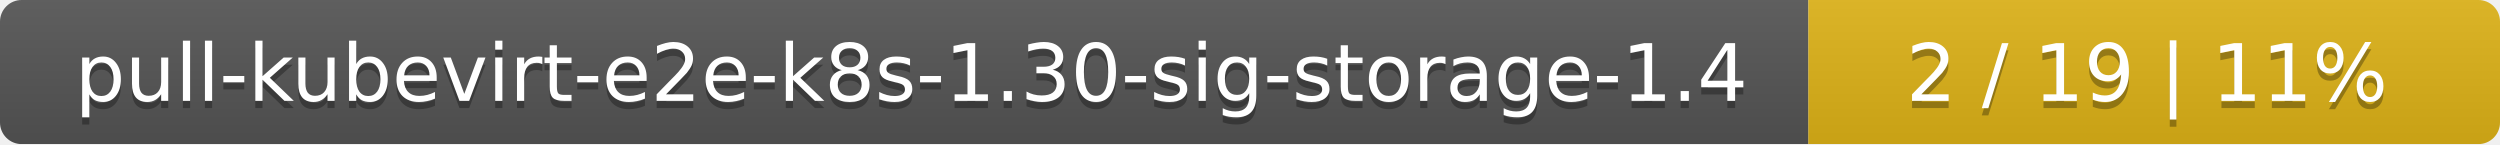
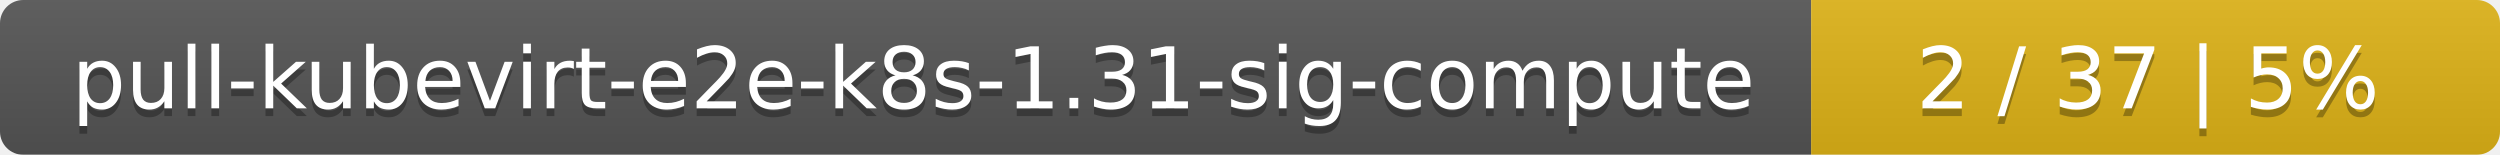
- <svg xmlns="http://www.w3.org/2000/svg" width="347" height="20">
+ <svg xmlns="http://www.w3.org/2000/svg" width="323" height="20">
  <linearGradient id="smooth" x2="0" y2="100%">
    <stop offset="0" stop-color="#bbb" stop-opacity=".1" />
    <stop offset="1" stop-opacity=".1" />
  </linearGradient>
  <mask id="round">
-     <rect width="347" height="20" rx="3" fill="#fff" />
+     <rect width="323" height="20" rx="3" fill="#fff" />
  </mask>
  <g mask="url(#round)">
-     <rect width="251" height="20" fill="#555" />
-     <rect x="251" width="96" height="20" fill="#dfb317" />
-     <rect width="347" height="20" fill="url(#smooth)" />
+     <rect width="234" height="20" fill="#555" />
+     <rect x="234" width="89" height="20" fill="#dfb317" />
+     <rect width="323" height="20" fill="url(#smooth)" />
  </g>
  <g fill="#fff" text-anchor="middle" font-family="DejaVu Sans,Verdana,Geneva,sans-serif" font-size="11">
-     <text x="126.5" y="15" fill="#010101" fill-opacity=".3">pull-kubevirt-e2e-k8s-1.30-sig-storage-1.4</text>
-     <text x="126.5" y="14">pull-kubevirt-e2e-k8s-1.30-sig-storage-1.4</text>
-     <text x="298" y="15" fill="#010101" fill-opacity=".3">2 / 19    |    11%</text>
-     <text x="298" y="14">2 / 19    |    11%</text>
+     <text x="118" y="15" fill="#010101" fill-opacity=".3">pull-kubevirt-e2e-k8s-1.31-sig-compute</text>
+     <text x="118" y="14">pull-kubevirt-e2e-k8s-1.31-sig-compute</text>
+     <text x="277.5" y="15" fill="#010101" fill-opacity=".3">2 / 37    |    5%</text>
+     <text x="277.5" y="14">2 / 37    |    5%</text>
  </g>
</svg>
